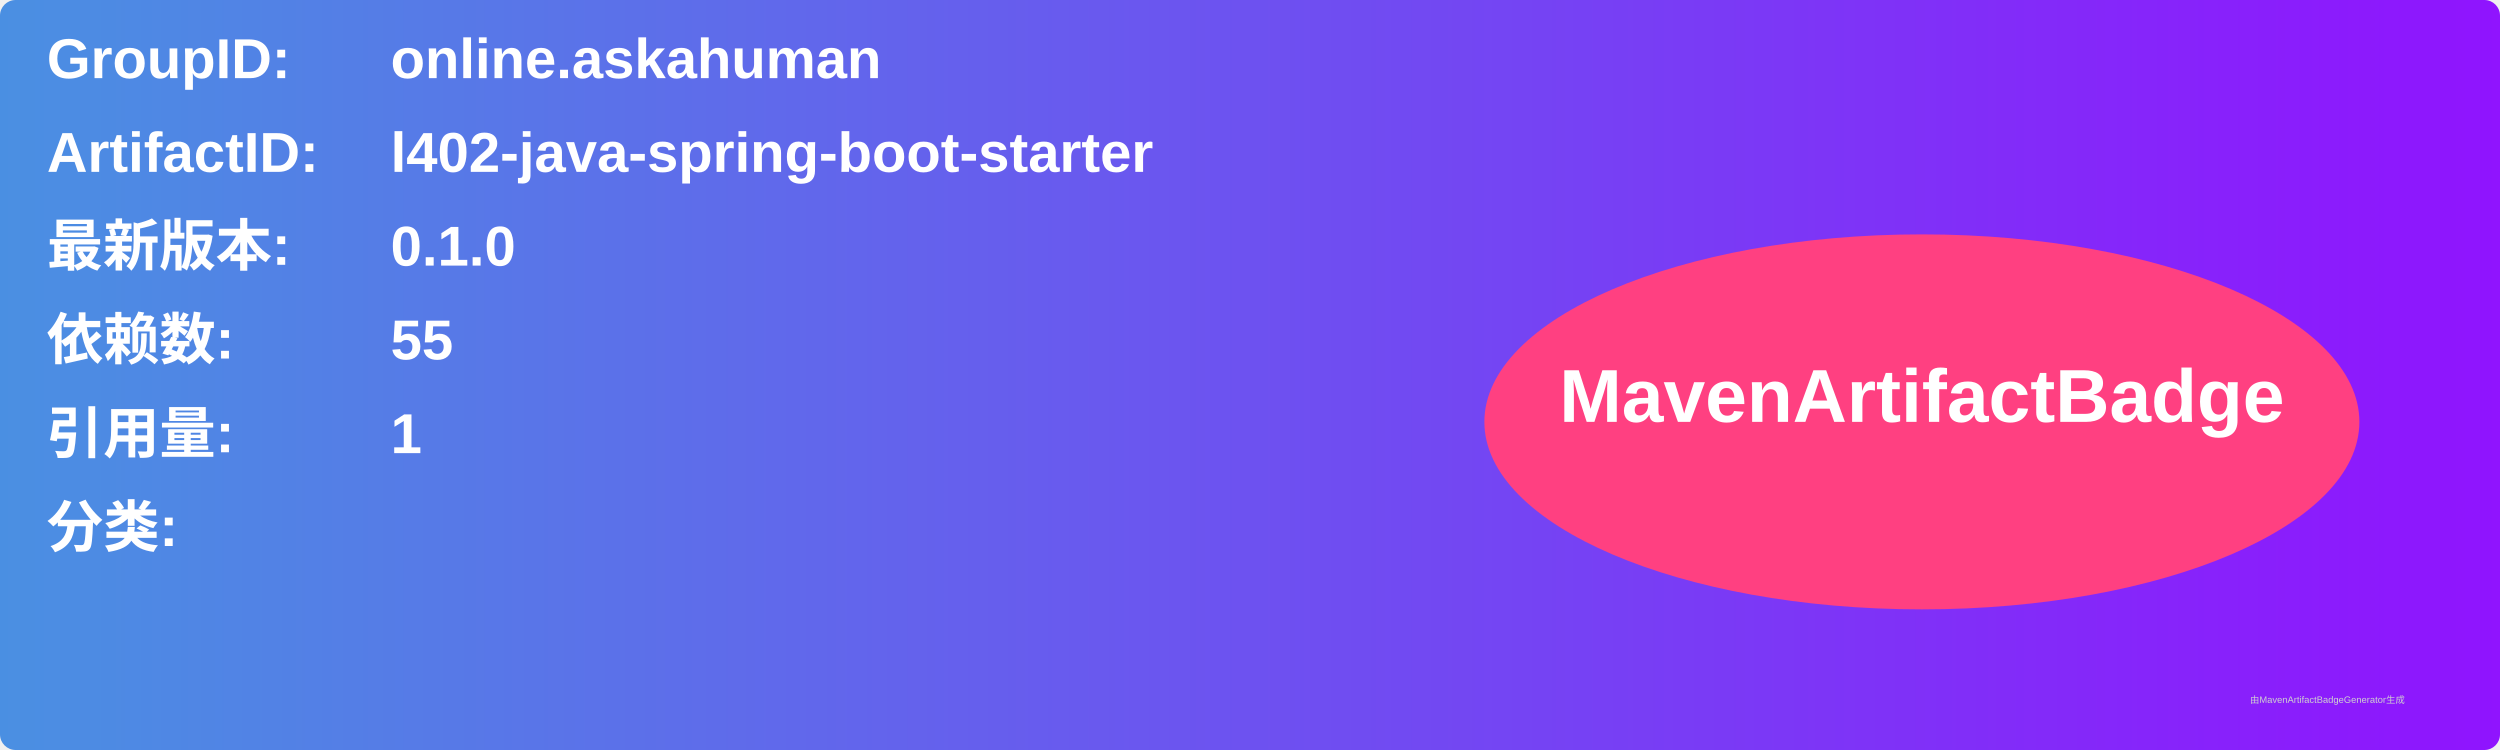
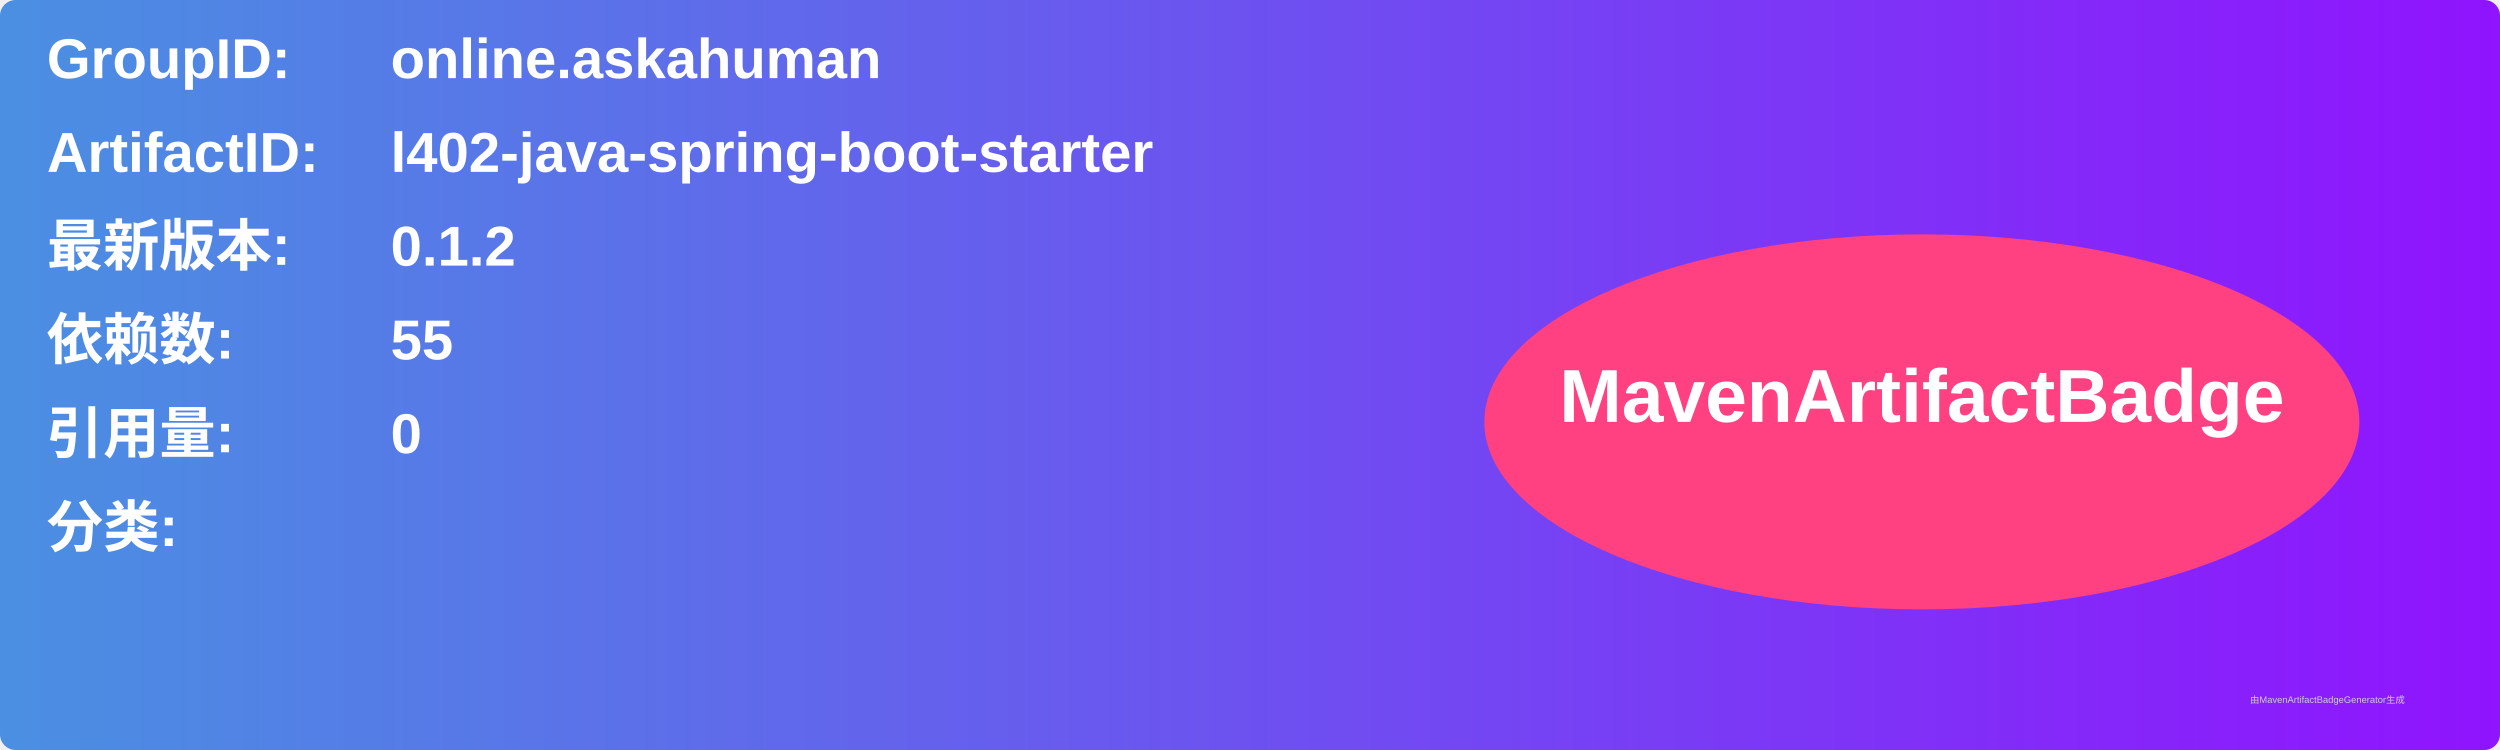
<svg xmlns="http://www.w3.org/2000/svg" width="800" height="240" viewBox="0 0 800 240">
  <linearGradient id="grad" x1="0%" y1="0%" x2="100%" y2="0%">
    <stop offset="0%" stop-color="#4a90e2" />
    <stop offset="100%" stop-color="#9013fe" />
  </linearGradient>
  <rect width="100%" height="100%" rx="5" ry="5" fill="url(#grad)" />
  <g transform="translate(15, 15)">
    <text x="0" y="10" font-family="Arial" font-size="18" fill="white" font-weight="bold" width="260">GroupID:</text>
    <text x="110" y="10" font-family="Arial" font-size="18" fill="white" font-weight="bold" width="460">online.askahuman</text>
    <text x="0" y="40" font-family="Arial" font-size="18" fill="white" font-weight="bold" width="260">ArtifactID:</text>
    <text x="110" y="40" font-family="Arial" font-size="18" fill="white" font-weight="bold" width="460">l402-java-spring-boot-starter</text>
    <text x="0" y="70" font-family="Arial" font-size="18" fill="white" font-weight="bold">最新版本:</text>
    <text x="110" y="70" font-family="Arial" font-size="18" fill="white" font-weight="bold">
-       <tspan font-weight="bold">0.1.0</tspan>
+       <tspan font-weight="bold">0.1.2</tspan>
    </text>
    <text x="0" y="100" font-family="Arial" font-size="18" fill="white" font-weight="bold">依赖数: </text>
    <text x="110" y="100" font-family="Arial" font-size="18" fill="white">
      <tspan font-weight="bold">55</tspan>
    </text>
    <text x="0" y="130" font-family="Arial" font-size="18" fill="white" font-weight="bold">引用量: </text>
    <text x="110" y="130" font-family="Arial" font-size="18" fill="white">
-       <tspan font-weight="bold">1</tspan>
+       <tspan font-weight="bold">0</tspan>
    </text>
    <text x="0" y="160" font-family="Arial" font-size="18" fill="white" font-weight="bold">分类:</text>
    <text x="10" y="190" font-family="Arial" font-size="10" fill="white">
      <tspan font-weight="bold" />
    </text>
    <ellipse cx="600" cy="120" rx="140" ry="60" fill="#ff4081" />
    <text x="600" y="120" text-anchor="middle" font-family="Arial" font-size="24" fill="white" font-weight="bold">MavenArtifactBadge</text>
  </g>
  <text x="720" y="225" font-family="Arial" font-size="3" fill="#d0d0d0">由MavenArtifactBadgeGenerator生成</text>
</svg>
